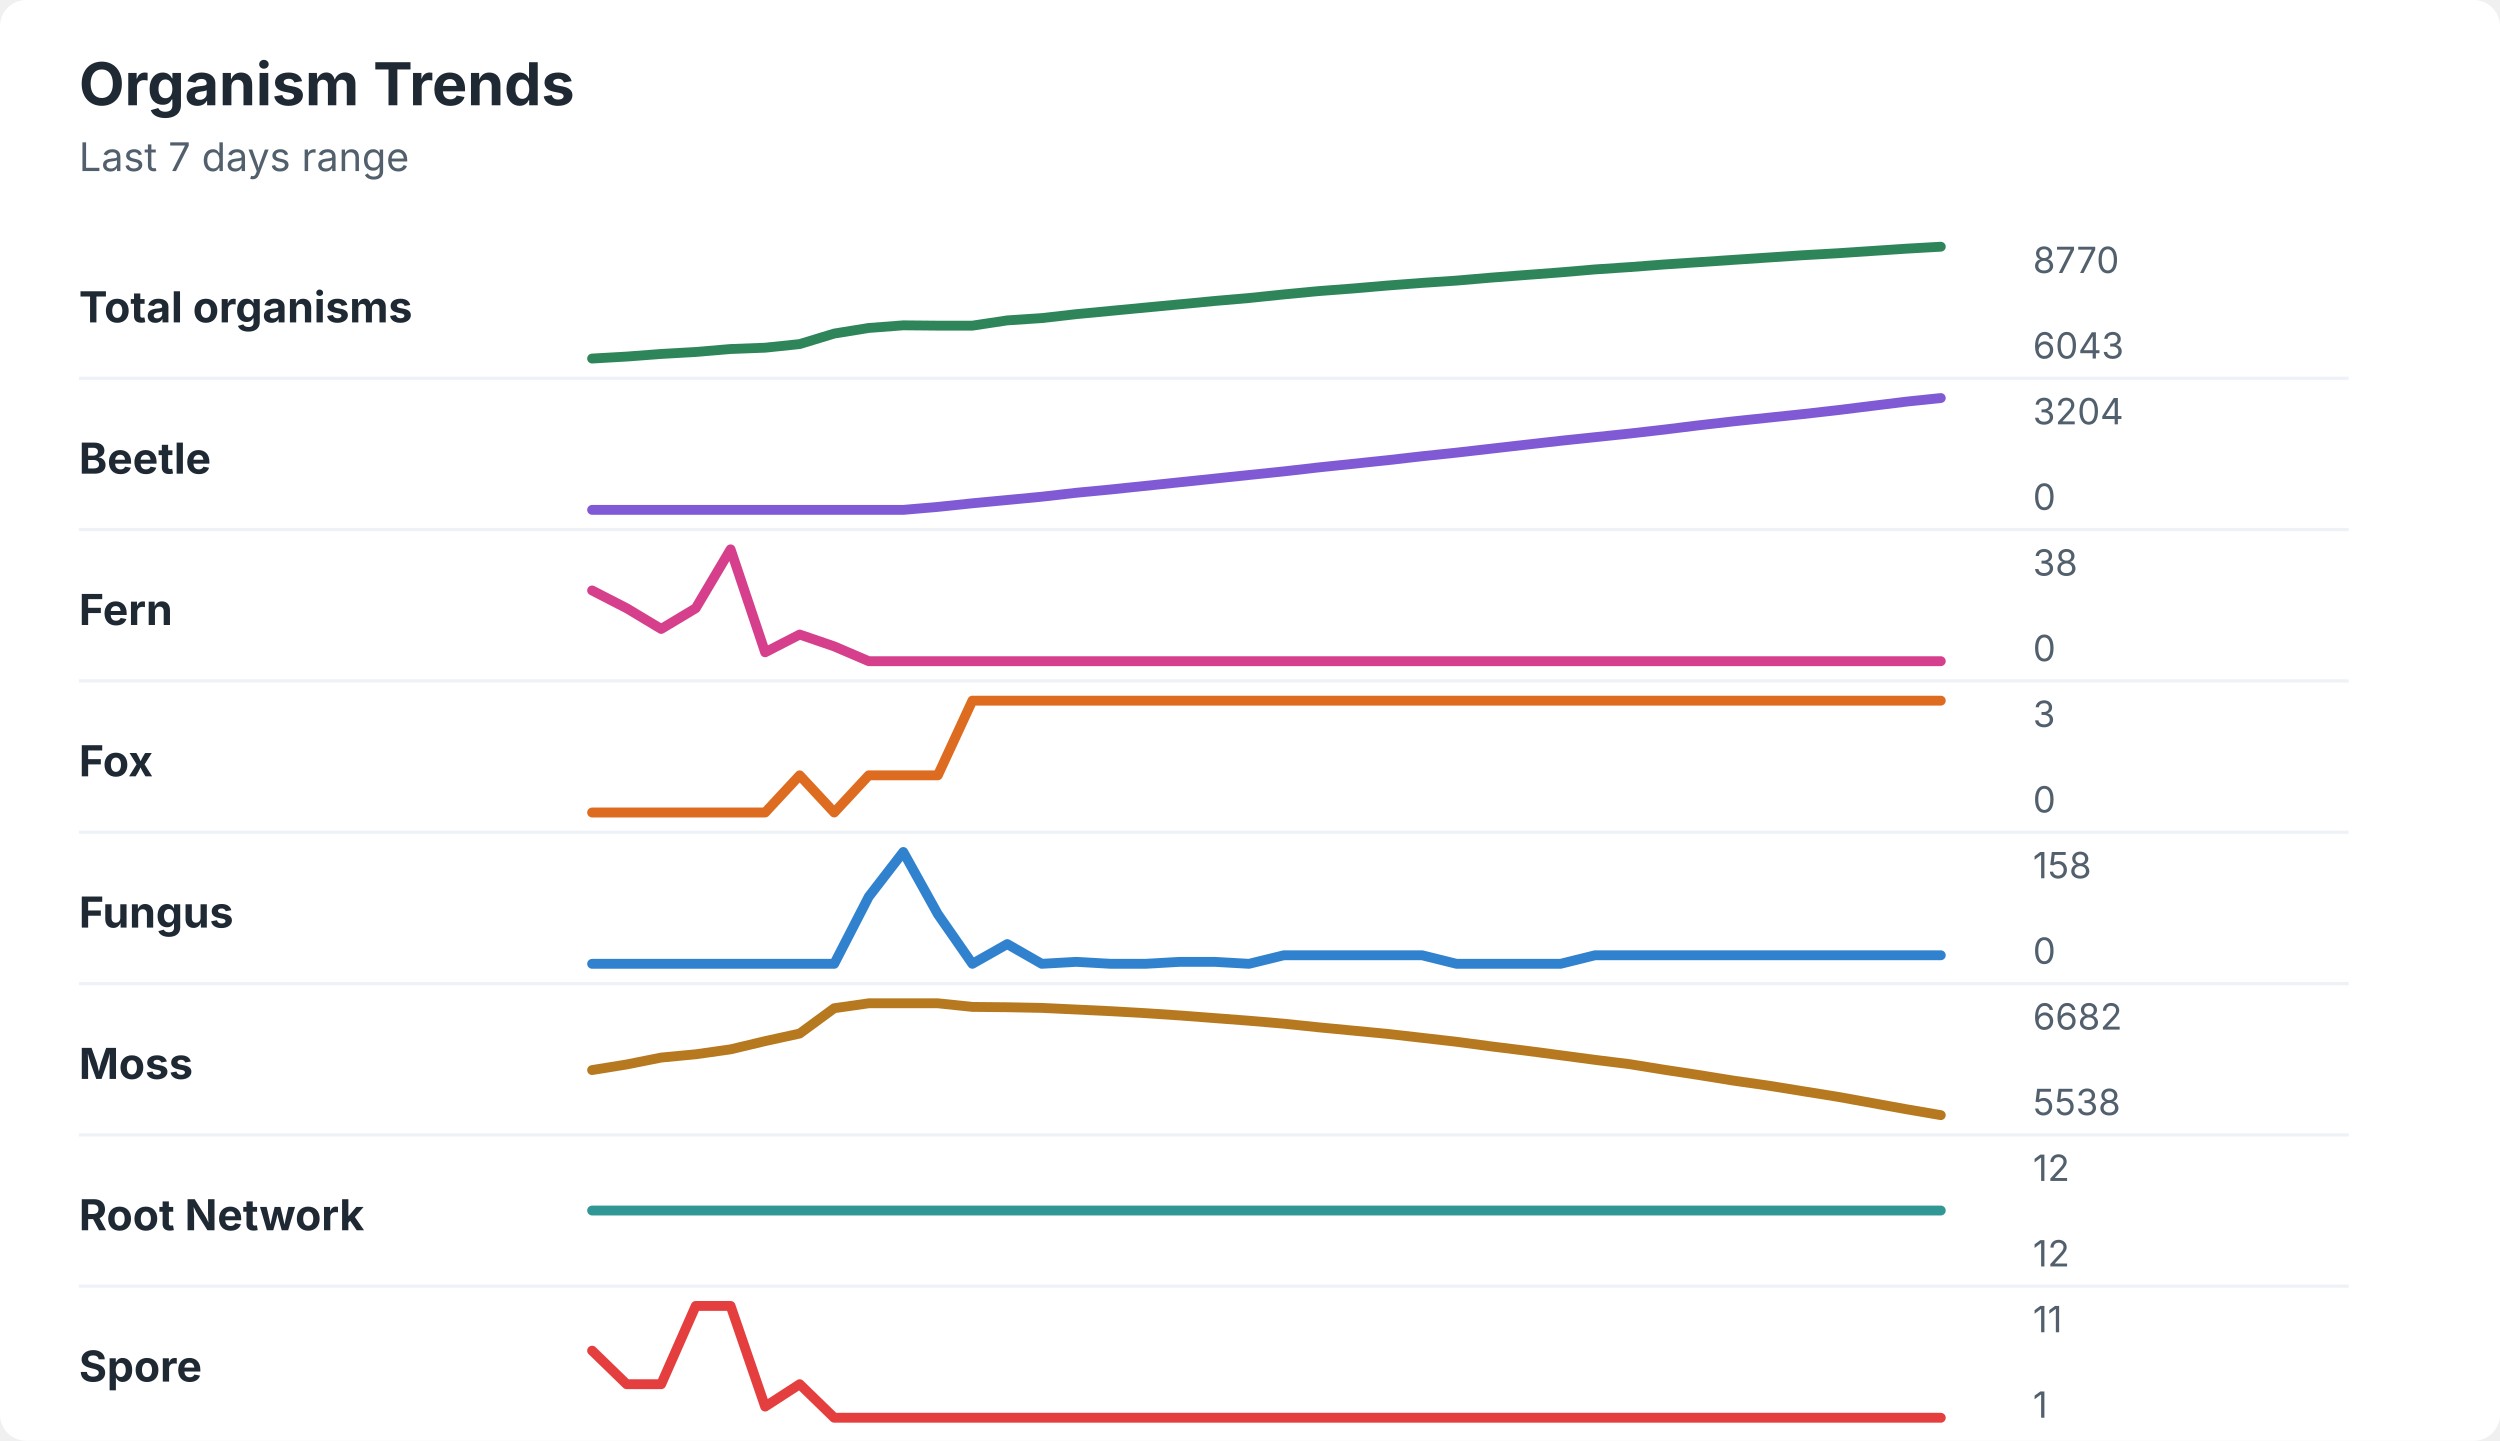
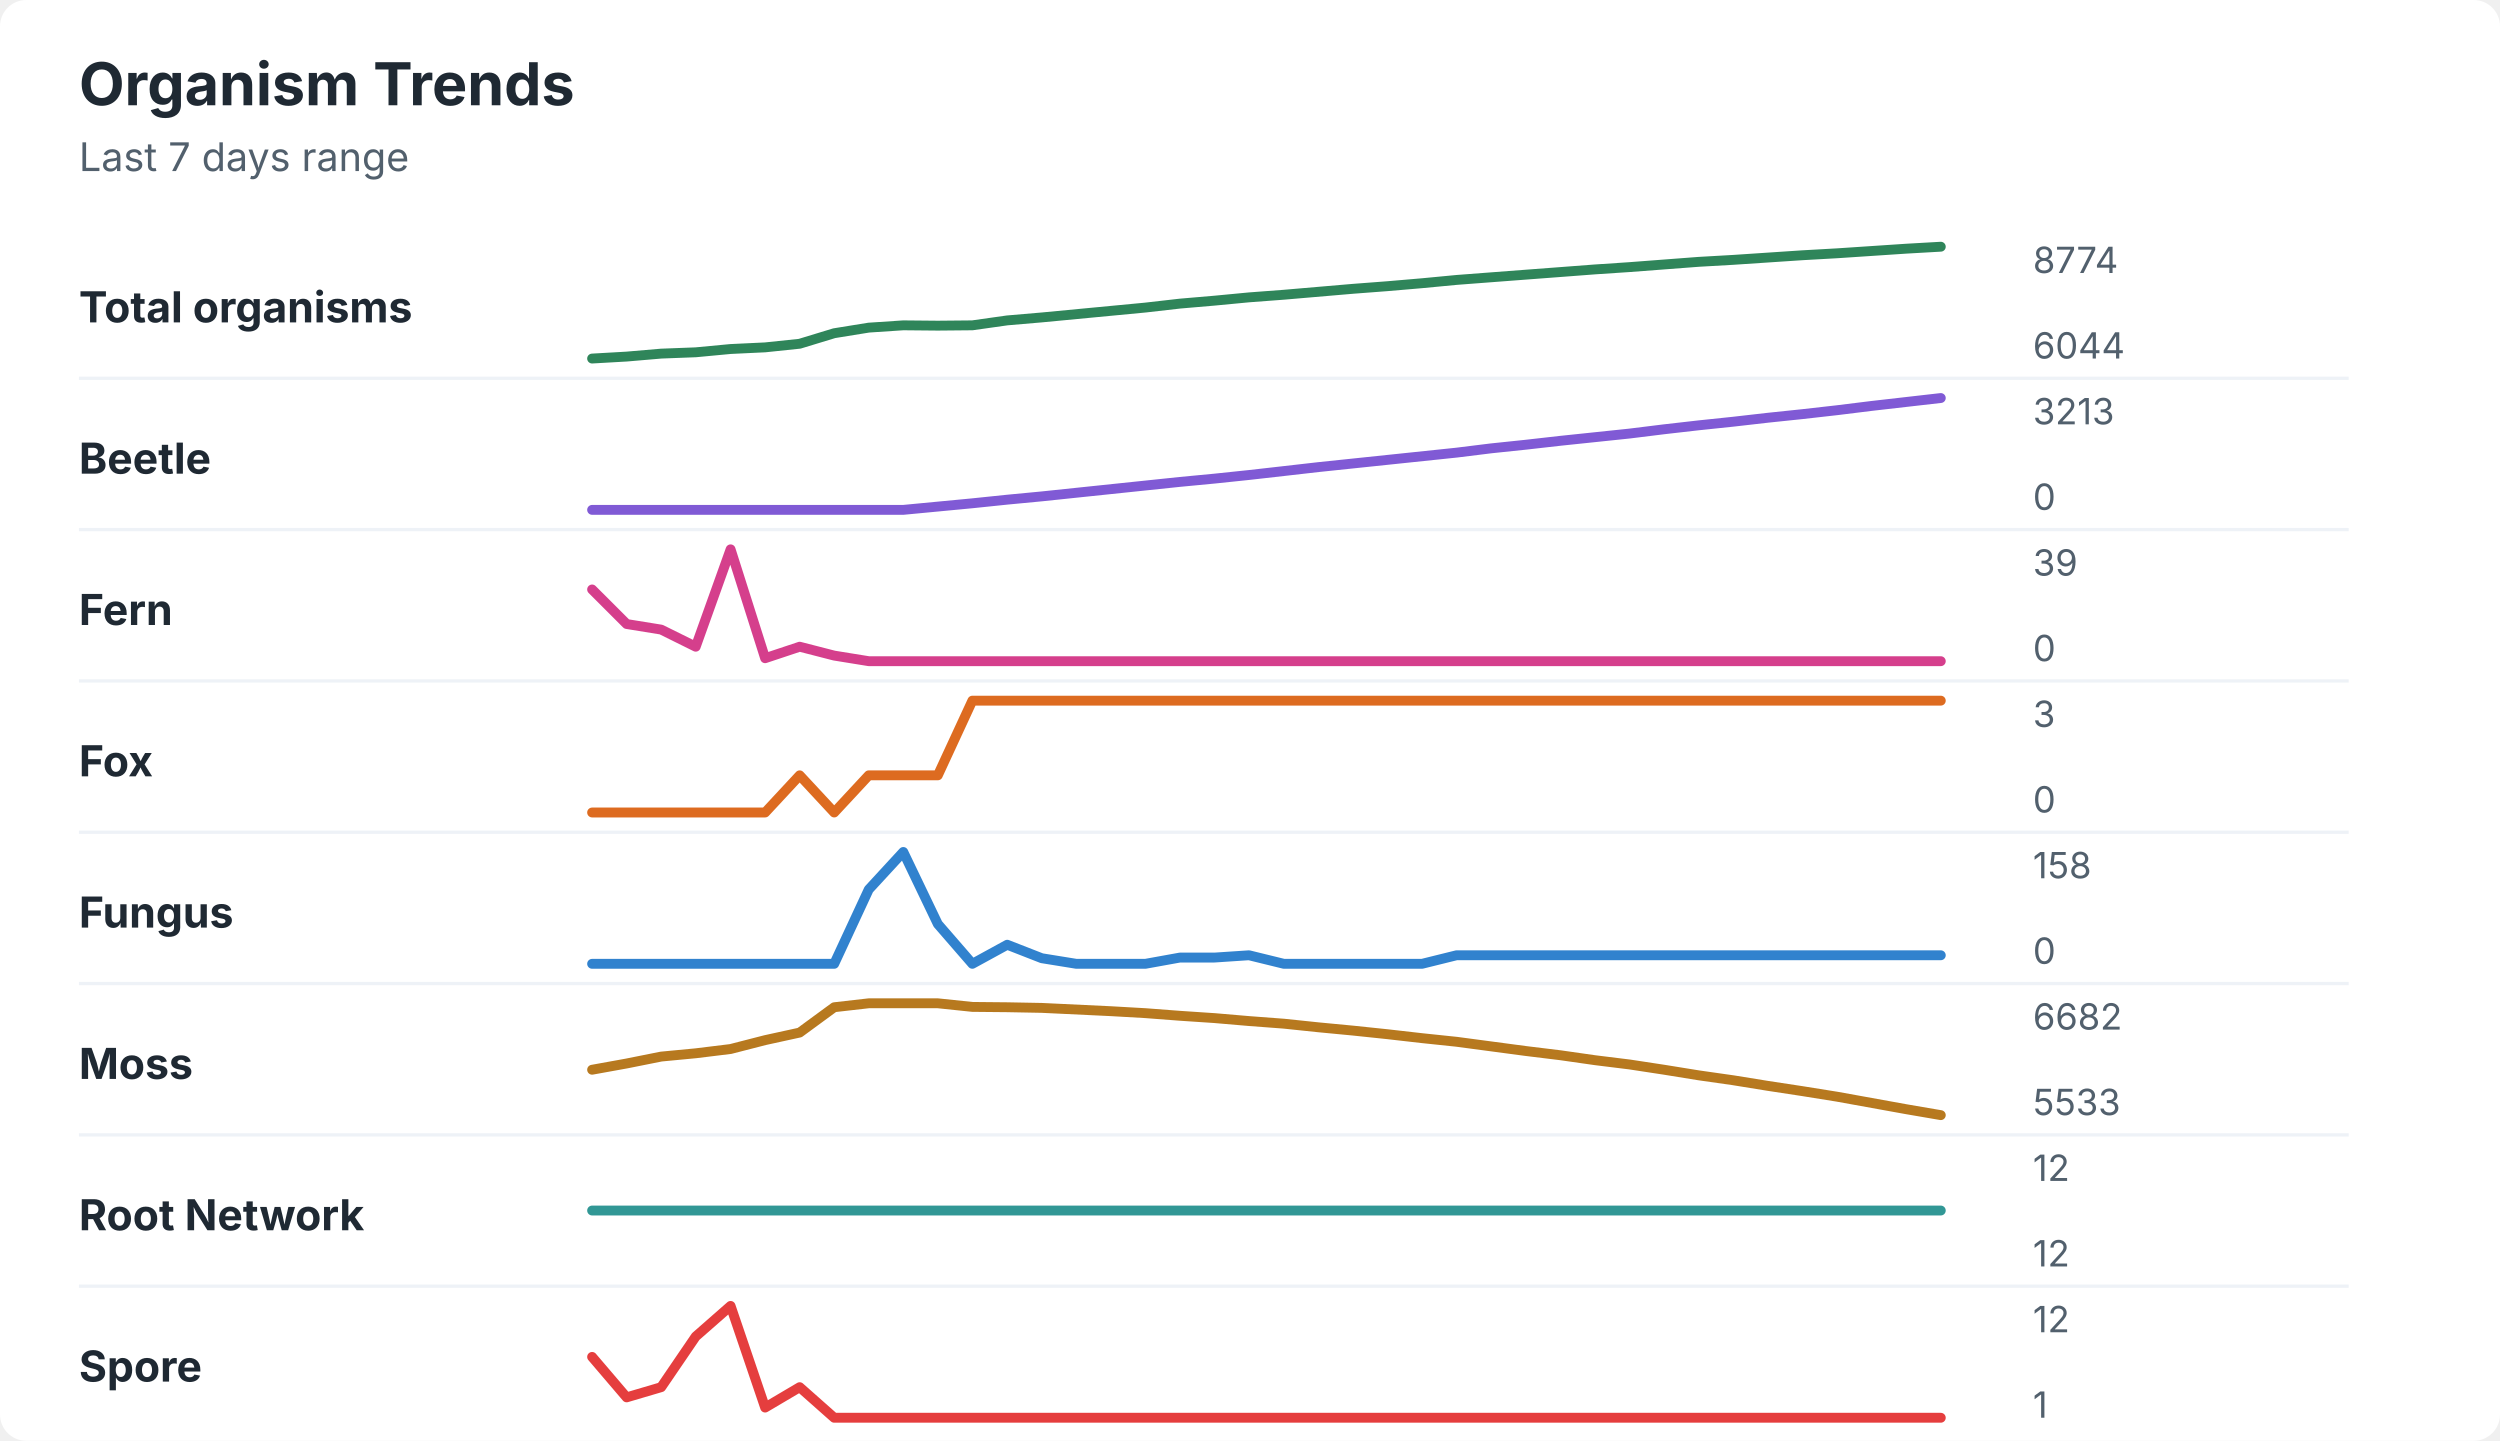
<svg xmlns="http://www.w3.org/2000/svg" width="760" height="438" viewBox="0 0 760 438" role="img" aria-labelledby="title desc">
  <rect width="760" height="438" rx="8" fill="#ffffff" />
  <style>
    text { font-family: -apple-system, BlinkMacSystemFont, "Segoe UI", sans-serif; }
    .title { font-size: 18px; font-weight: 700; fill: #1f2933; }
    .subtitle { font-size: 12px; fill: #52606d; }
    .label { font-size: 13px; font-weight: 650; fill: #1f2933; }
    .axis-value { font-size: 11px; fill: #52606d; }
    .separator { stroke: #eef2f7; stroke-width: 1; }
  </style>
  <text x="24" y="32" class="title">Organism Trends</text>
  <text x="24" y="52" class="subtitle">Last 7 days range</text>
  <text x="24" y="98" class="label">Total organisms</text>
-   <polyline points="180.0,109.0 190.5,108.4 201.0,107.6 211.5,107.0 222.1,106.1 232.6,105.7 243.1,104.6 253.6,101.4 264.1,99.7 274.6,98.9 285.1,99.0 295.6,99.0 306.2,97.4 316.7,96.7 327.2,95.5 337.7,94.5 348.2,93.5 358.7,92.5 369.2,91.5 379.7,90.6 390.3,89.5 400.8,88.5 411.3,87.7 421.8,86.8 432.3,86.0 442.8,85.3 453.3,84.4 463.8,83.6 474.4,82.8 484.9,81.9 495.4,81.2 505.9,80.4 516.4,79.7 526.9,79.0 537.4,78.3 547.9,77.6 558.5,77.0 569.0,76.3 579.5,75.6 590.0,75.0 " fill="none" stroke="#2f855a" stroke-width="3" stroke-linecap="round" stroke-linejoin="round" />
-   <text x="618" y="83" class="axis-value">8770</text>
-   <text x="618" y="109" class="axis-value">6043</text>
+   <polyline points="180.0,109.0 190.5,108.4 201.0,107.5 211.5,107.1 222.1,106.1 232.6,105.6 243.1,104.5 253.6,101.3 264.1,99.6 274.6,98.9 285.1,99.0 295.6,98.9 306.2,97.4 316.7,96.5 327.2,95.5 337.7,94.5 348.2,93.5 358.7,92.3 369.2,91.4 379.7,90.4 390.3,89.6 400.8,88.7 411.3,87.8 421.8,87.0 432.3,86.1 442.8,85.1 453.3,84.3 463.8,83.5 474.4,82.7 484.9,81.9 495.4,81.2 505.9,80.4 516.4,79.6 526.9,79.0 537.4,78.3 547.9,77.6 558.5,77.0 569.0,76.3 579.5,75.6 590.0,75.0 " fill="none" stroke="#2f855a" stroke-width="3" stroke-linecap="round" stroke-linejoin="round" />
+   <text x="618" y="83" class="axis-value">8774</text>
+   <text x="618" y="109" class="axis-value">6044</text>
  <line x1="24" y1="115.0" x2="714" y2="115.0" class="separator" />
  <text x="24" y="144" class="label">Beetle</text>
-   <polyline points="180.0,155.0 190.5,155.0 201.0,155.0 211.5,155.0 222.1,155.0 232.6,155.0 243.1,155.0 253.6,155.0 264.1,155.0 274.6,155.0 285.1,154.1 295.6,153.0 306.2,152.0 316.7,151.0 327.2,149.8 337.7,148.8 348.2,147.7 358.7,146.6 369.2,145.5 379.7,144.4 390.3,143.3 400.8,142.1 411.3,141.0 421.8,139.9 432.3,138.7 442.8,137.6 453.3,136.4 463.8,135.2 474.4,134.0 484.9,132.9 495.4,131.8 505.9,130.6 516.4,129.3 526.9,128.1 537.4,127.0 547.9,125.9 558.5,124.7 569.0,123.4 579.5,122.1 590.0,121.0 " fill="none" stroke="#805ad5" stroke-width="3" stroke-linecap="round" stroke-linejoin="round" />
-   <text x="618" y="129" class="axis-value">3204</text>
+   <polyline points="180.0,155.0 190.5,155.0 201.0,155.0 211.5,155.0 222.1,155.0 232.6,155.0 243.1,155.0 253.6,155.0 264.1,155.0 274.6,155.0 285.1,154.0 295.6,153.0 306.2,151.9 316.7,150.9 327.2,149.8 337.7,148.7 348.2,147.6 358.7,146.5 369.2,145.5 379.7,144.4 390.3,143.2 400.8,142.0 411.3,140.9 421.8,139.8 432.3,138.7 442.8,137.6 453.3,136.3 463.8,135.2 474.4,134.0 484.9,132.9 495.4,131.8 505.9,130.5 516.4,129.3 526.9,128.2 537.4,127.0 547.9,125.9 558.5,124.7 569.0,123.4 579.5,122.2 590.0,121.0 " fill="none" stroke="#805ad5" stroke-width="3" stroke-linecap="round" stroke-linejoin="round" />
+   <text x="618" y="129" class="axis-value">3213</text>
  <text x="618" y="155" class="axis-value">0</text>
  <line x1="24" y1="161.0" x2="714" y2="161.0" class="separator" />
  <text x="24" y="190" class="label">Fern</text>
-   <polyline points="180.0,179.5 190.5,184.9 201.0,191.2 211.5,184.9 222.1,167.0 232.6,198.3 243.1,192.9 253.6,196.5 264.1,201.0 274.6,201.0 285.1,201.0 295.6,201.0 306.2,201.0 316.7,201.0 327.2,201.0 337.7,201.0 348.2,201.0 358.7,201.0 369.2,201.0 379.7,201.0 390.3,201.0 400.8,201.0 411.3,201.0 421.8,201.0 432.3,201.0 442.8,201.0 453.3,201.0 463.8,201.0 474.4,201.0 484.9,201.0 495.4,201.0 505.9,201.0 516.4,201.0 526.9,201.0 537.4,201.0 547.9,201.0 558.5,201.0 569.0,201.0 579.5,201.0 590.0,201.0 " fill="none" stroke="#d53f8c" stroke-width="3" stroke-linecap="round" stroke-linejoin="round" />
-   <text x="618" y="175" class="axis-value">38</text>
+   <polyline points="180.0,179.2 190.5,189.7 201.0,191.4 211.5,196.6 222.1,167.0 232.6,200.1 243.1,196.6 253.6,199.3 264.1,201.0 274.6,201.0 285.1,201.0 295.6,201.0 306.2,201.0 316.7,201.0 327.2,201.0 337.7,201.0 348.2,201.0 358.7,201.0 369.2,201.0 379.7,201.0 390.3,201.0 400.8,201.0 411.3,201.0 421.8,201.0 432.3,201.0 442.8,201.0 453.3,201.0 463.8,201.0 474.4,201.0 484.9,201.0 495.4,201.0 505.9,201.0 516.4,201.0 526.9,201.0 537.4,201.0 547.9,201.0 558.5,201.0 569.0,201.0 579.5,201.0 590.0,201.0 " fill="none" stroke="#d53f8c" stroke-width="3" stroke-linecap="round" stroke-linejoin="round" />
+   <text x="618" y="175" class="axis-value">39</text>
  <text x="618" y="201" class="axis-value">0</text>
  <line x1="24" y1="207.0" x2="714" y2="207.0" class="separator" />
  <text x="24" y="236" class="label">Fox</text>
  <polyline points="180.0,247.0 190.5,247.0 201.0,247.0 211.5,247.0 222.1,247.0 232.6,247.0 243.1,235.7 253.6,247.0 264.1,235.7 274.6,235.7 285.1,235.7 295.6,213.0 306.2,213.0 316.7,213.0 327.2,213.0 337.7,213.0 348.2,213.0 358.7,213.0 369.2,213.0 379.7,213.0 390.3,213.0 400.8,213.0 411.3,213.0 421.8,213.0 432.3,213.0 442.8,213.0 453.3,213.0 463.8,213.0 474.4,213.0 484.9,213.0 495.4,213.0 505.9,213.0 516.4,213.0 526.9,213.0 537.4,213.0 547.9,213.0 558.5,213.0 569.0,213.0 579.5,213.0 590.0,213.0 " fill="none" stroke="#dd6b20" stroke-width="3" stroke-linecap="round" stroke-linejoin="round" />
  <text x="618" y="221" class="axis-value">3</text>
  <text x="618" y="247" class="axis-value">0</text>
  <line x1="24" y1="253.0" x2="714" y2="253.0" class="separator" />
  <text x="24" y="282" class="label">Fungus</text>
-   <polyline points="180.0,293.0 190.5,293.0 201.0,293.0 211.5,293.0 222.1,293.0 232.6,293.0 243.1,293.0 253.6,293.0 264.1,272.6 274.6,259.0 285.1,277.9 295.6,293.0 306.2,287.0 316.7,293.0 327.2,292.4 337.7,293.0 348.2,293.0 358.7,292.4 369.2,292.4 379.7,293.0 390.3,290.4 400.8,290.4 411.3,290.4 421.8,290.4 432.3,290.4 442.8,293.0 453.3,293.0 463.8,293.0 474.4,293.0 484.9,290.4 495.4,290.4 505.9,290.4 516.4,290.4 526.9,290.4 537.4,290.4 547.9,290.4 558.5,290.4 569.0,290.4 579.5,290.4 590.0,290.4 " fill="none" stroke="#3182ce" stroke-width="3" stroke-linecap="round" stroke-linejoin="round" />
+   <polyline points="180.0,293.0 190.5,293.0 201.0,293.0 211.5,293.0 222.1,293.0 232.6,293.0 243.1,293.0 253.6,293.0 264.1,270.4 274.6,259.0 285.1,280.9 295.6,293.0 306.2,287.2 316.7,291.3 327.2,293.0 337.7,293.0 348.2,293.0 358.7,291.1 369.2,291.1 379.7,290.4 390.3,293.0 400.8,293.0 411.3,293.0 421.8,293.0 432.3,293.0 442.8,290.4 453.3,290.4 463.8,290.4 474.4,290.4 484.9,290.4 495.4,290.4 505.9,290.4 516.4,290.4 526.9,290.4 537.4,290.4 547.9,290.4 558.5,290.4 569.0,290.4 579.5,290.4 590.0,290.4 " fill="none" stroke="#3182ce" stroke-width="3" stroke-linecap="round" stroke-linejoin="round" />
  <text x="618" y="267" class="axis-value">158</text>
  <text x="618" y="293" class="axis-value">0</text>
  <line x1="24" y1="299.0" x2="714" y2="299.0" class="separator" />
  <text x="24" y="328" class="label">Moss</text>
-   <polyline points="180.0,325.3 190.5,323.6 201.0,321.5 211.5,320.5 222.1,319.0 232.6,316.5 243.1,314.2 253.6,306.5 264.1,305.0 274.6,305.0 285.1,305.0 295.6,306.1 306.2,306.2 316.7,306.4 327.2,306.9 337.7,307.4 348.2,308.0 358.7,308.7 369.2,309.5 379.7,310.3 390.3,311.2 400.8,312.3 411.3,313.3 421.8,314.3 432.3,315.5 442.8,316.7 453.3,318.1 463.8,319.4 474.4,320.8 484.9,322.2 495.4,323.5 505.9,325.2 516.4,326.8 526.9,328.5 537.4,330.0 547.9,331.7 558.5,333.4 569.0,335.3 579.5,337.2 590.0,339.0 " fill="none" stroke="#b7791f" stroke-width="3" stroke-linecap="round" stroke-linejoin="round" />
+   <polyline points="180.0,325.2 190.5,323.3 201.0,321.2 211.5,320.2 222.1,318.9 232.6,316.2 243.1,313.9 253.6,306.2 264.1,305.0 274.6,305.0 285.1,305.0 295.6,306.1 306.2,306.2 316.7,306.4 327.2,306.9 337.7,307.4 348.2,308.0 358.7,308.8 369.2,309.5 379.7,310.4 390.3,311.2 400.8,312.3 411.3,313.3 421.8,314.4 432.3,315.6 442.8,316.7 453.3,318.1 463.8,319.5 474.4,320.8 484.9,322.3 495.4,323.6 505.9,325.2 516.4,326.9 526.9,328.4 537.4,330.1 547.9,331.7 558.5,333.4 569.0,335.3 579.5,337.2 590.0,339.0 " fill="none" stroke="#b7791f" stroke-width="3" stroke-linecap="round" stroke-linejoin="round" />
  <text x="618" y="313" class="axis-value">6682</text>
-   <text x="618" y="339" class="axis-value">5538</text>
+   <text x="618" y="339" class="axis-value">5533</text>
  <line x1="24" y1="345.0" x2="714" y2="345.0" class="separator" />
  <text x="24" y="374" class="label">Root Network</text>
  <polyline points="180.0,368.0 190.5,368.0 201.0,368.0 211.5,368.0 222.1,368.0 232.6,368.0 243.1,368.0 253.6,368.0 264.1,368.0 274.6,368.0 285.1,368.0 295.6,368.0 306.2,368.0 316.7,368.0 327.2,368.0 337.7,368.0 348.2,368.0 358.7,368.0 369.2,368.0 379.7,368.0 390.3,368.0 400.8,368.0 411.3,368.0 421.8,368.0 432.3,368.0 442.8,368.0 453.3,368.0 463.8,368.0 474.4,368.0 484.9,368.0 495.4,368.0 505.9,368.0 516.4,368.0 526.9,368.0 537.4,368.0 547.9,368.0 558.5,368.0 569.0,368.0 579.5,368.0 590.0,368.0 " fill="none" stroke="#319795" stroke-width="3" stroke-linecap="round" stroke-linejoin="round" />
  <text x="618" y="359" class="axis-value">12</text>
  <text x="618" y="385" class="axis-value">12</text>
  <line x1="24" y1="391.0" x2="714" y2="391.0" class="separator" />
  <text x="24" y="420" class="label">Spore</text>
-   <polyline points="180.0,410.6 190.5,420.8 201.0,420.8 211.5,397.0 222.1,397.0 232.6,427.6 243.1,420.8 253.6,431.0 264.1,431.0 274.6,431.0 285.1,431.0 295.6,431.0 306.2,431.0 316.7,431.0 327.2,431.0 337.7,431.0 348.2,431.0 358.7,431.0 369.2,431.0 379.7,431.0 390.3,431.0 400.8,431.0 411.3,431.0 421.8,431.0 432.3,431.0 442.8,431.0 453.3,431.0 463.8,431.0 474.4,431.0 484.9,431.0 495.4,431.0 505.9,431.0 516.4,431.0 526.9,431.0 537.4,431.0 547.9,431.0 558.5,431.0 569.0,431.0 579.5,431.0 590.0,431.0 " fill="none" stroke="#e53e3e" stroke-width="3" stroke-linecap="round" stroke-linejoin="round" />
-   <text x="618" y="405" class="axis-value">11</text>
+   <polyline points="180.0,412.5 190.5,424.8 201.0,421.7 211.5,406.3 222.1,397.0 232.6,427.9 243.1,421.7 253.6,431.0 264.1,431.0 274.6,431.0 285.1,431.0 295.6,431.0 306.2,431.0 316.7,431.0 327.2,431.0 337.7,431.0 348.2,431.0 358.7,431.0 369.2,431.0 379.7,431.0 390.3,431.0 400.8,431.0 411.3,431.0 421.8,431.0 432.3,431.0 442.8,431.0 453.3,431.0 463.8,431.0 474.4,431.0 484.9,431.0 495.4,431.0 505.9,431.0 516.4,431.0 526.9,431.0 537.4,431.0 547.9,431.0 558.5,431.0 569.0,431.0 579.5,431.0 590.0,431.0 " fill="none" stroke="#e53e3e" stroke-width="3" stroke-linecap="round" stroke-linejoin="round" />
+   <text x="618" y="405" class="axis-value">12</text>
  <text x="618" y="431" class="axis-value">1</text>
</svg>
